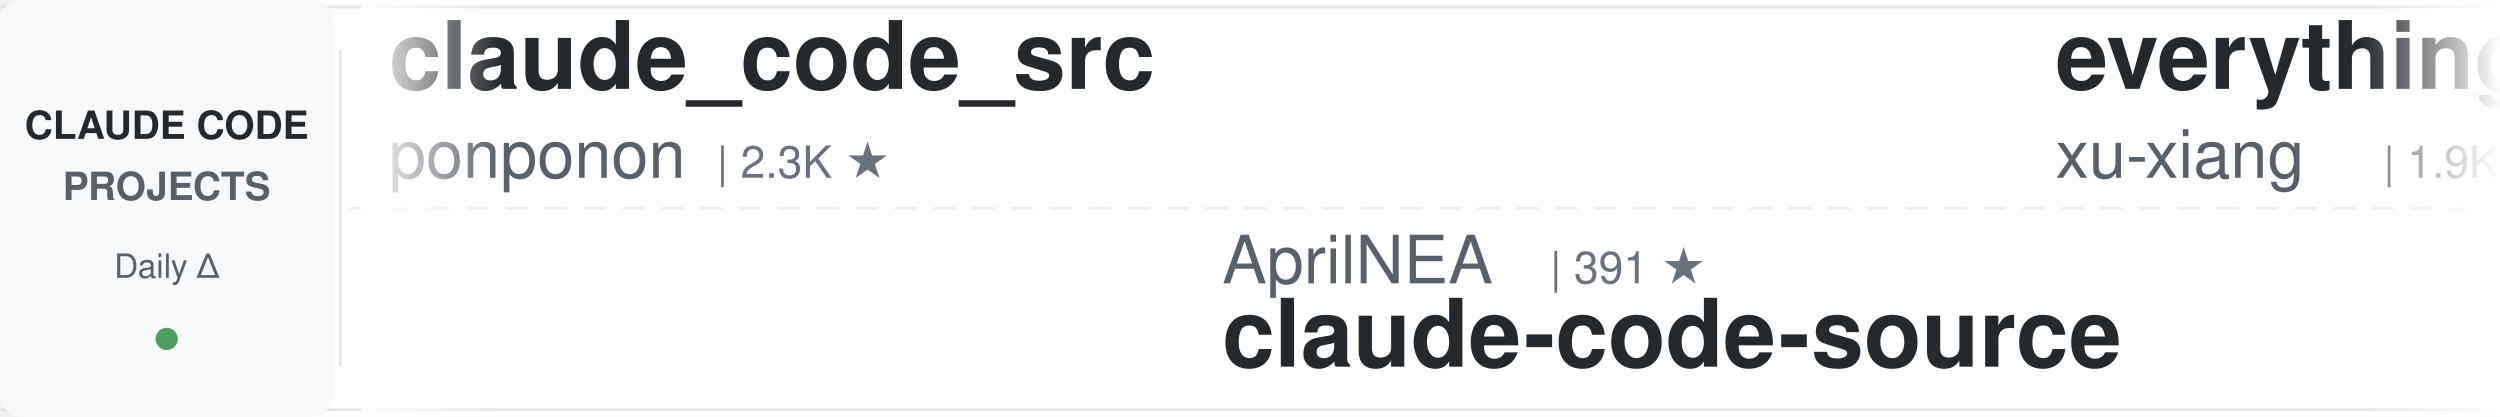
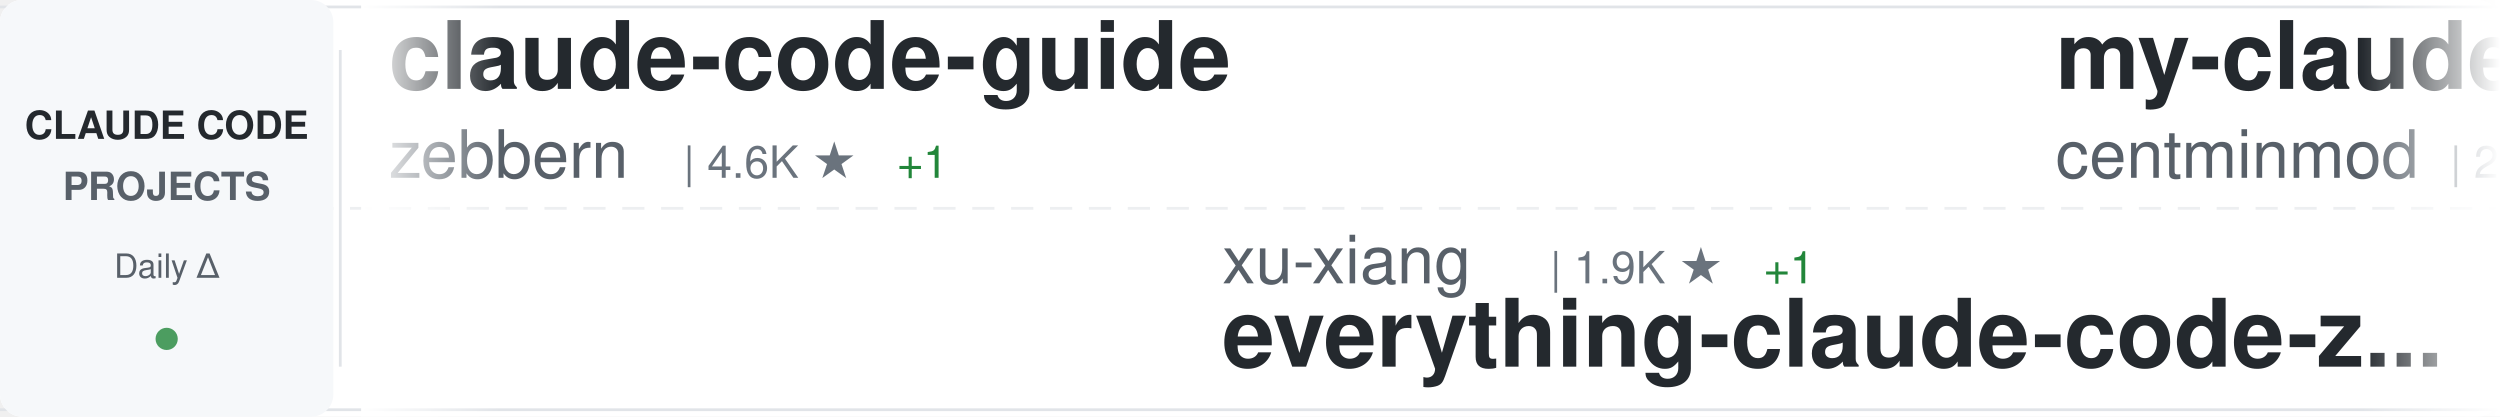
<svg xmlns="http://www.w3.org/2000/svg" width="900" height="150">
  <defs>
    <linearGradient id="awesomeLeftFade" x1="0%" y1="0%" x2="100%" y2="0%">
      <stop offset="0%" style="stop-color:#ffffff;stop-opacity:1" />
      <stop offset="100%" style="stop-color:#ffffff;stop-opacity:0" />
    </linearGradient>
    <linearGradient id="awesomeRightFade" x1="0%" y1="0%" x2="100%" y2="0%">
      <stop offset="0%" style="stop-color:#ffffff;stop-opacity:0" />
      <stop offset="100%" style="stop-color:#ffffff;stop-opacity:1" />
    </linearGradient>
  </defs>
  <rect width="900" height="150" fill="#ffffff" rx="8" />
  <rect x="0" y="2" width="900" height="1" fill="#e1e4e8" />
  <rect x="0" y="147" width="900" height="1" fill="#e1e4e8" />
  <line x1="0" y1="75" x2="900" y2="75" stroke="#e1e4e8" stroke-width="1" stroke-dasharray="8 6" opacity="0.6" />
  <rect x="0" y="0" width="120" height="150" fill="#f6f8fa" rx="8" />
  <text x="60" y="50" font-family="-apple-system, BlinkMacSystemFont, 'Segoe UI', Helvetica, Arial, sans-serif" font-size="14" font-weight="600" fill="#24292e" text-anchor="middle">CLAUDE CODE</text>
  <text x="60" y="72" font-family="-apple-system, BlinkMacSystemFont, 'Segoe UI', Helvetica, Arial, sans-serif" font-size="14" font-weight="600" fill="#586069" text-anchor="middle">PROJECTS</text>
  <text x="60" y="100" font-family="-apple-system, BlinkMacSystemFont, 'Segoe UI', Helvetica, Arial, sans-serif" font-size="12" font-weight="500" fill="#586069" text-anchor="middle">Daily Δ</text>
  <circle cx="60" cy="122" r="4" fill="#22863a" opacity="0.8" />
  <rect x="122" y="18" width="1" height="114" fill="#e1e4e8" />
  <clipPath id="awesomeTickerClip">
    <rect x="130" y="0" width="770" height="150" />
  </clipPath>
  <g clip-path="url(#awesomeTickerClip)">
    <g id="awesomeTickerItems">
      <animateTransform attributeName="transform" attributeType="XML" type="translate" from="0 0" to="-3000 0" dur="54s" repeatCount="indefinite" />
      <g transform="translate(0, 0)">
-         <text x="140" y="32" font-family="-apple-system, BlinkMacSystemFont, 'Segoe UI', Helvetica, Arial, sans-serif" font-size="34" font-weight="600" fill="#24292e">claude_code_src</text>
-         <text x="140" y="64" font-family="-apple-system, BlinkMacSystemFont, 'Segoe UI', Helvetica, Arial, sans-serif" font-size="24" font-weight="400" fill="#586069">ponponon</text>
-         <text x="258" y="64" font-family="-apple-system, BlinkMacSystemFont, 'Segoe UI', Helvetica, Arial, sans-serif" font-size="16" font-weight="500" fill="#6a737d">| 2.3K ★</text>
+         <text x="140" y="32" font-family="-apple-system, BlinkMacSystemFont, 'Segoe UI', Helvetica, Arial, sans-serif" font-size="34" font-weight="600" fill="#24292e">claude-code-guide</text>
+         <text x="140" y="64" font-family="-apple-system, BlinkMacSystemFont, 'Segoe UI', Helvetica, Arial, sans-serif" font-size="24" font-weight="400" fill="#586069">zebbern</text>
+         <text x="246" y="64" font-family="-apple-system, BlinkMacSystemFont, 'Segoe UI', Helvetica, Arial, sans-serif" font-size="16" font-weight="500" fill="#6a737d">| 4.6K ★</text>
+         <text x="323" y="64" font-family="-apple-system, BlinkMacSystemFont, 'Segoe UI', Helvetica, Arial, sans-serif" font-size="16" font-weight="500" fill="#22863a"> +1</text>
      </g>
      <g transform="translate(300, 0)">
-         <text x="140" y="102" font-family="-apple-system, BlinkMacSystemFont, 'Segoe UI', Helvetica, Arial, sans-serif" font-size="24" font-weight="400" fill="#586069">AprilNEA</text>
-         <text x="258" y="102" font-family="-apple-system, BlinkMacSystemFont, 'Segoe UI', Helvetica, Arial, sans-serif" font-size="16" font-weight="500" fill="#6a737d">| 391 ★</text>
-         <text x="140" y="132" font-family="-apple-system, BlinkMacSystemFont, 'Segoe UI', Helvetica, Arial, sans-serif" font-size="34" font-weight="600" fill="#24292e">claude-code-source</text>
+         <text x="140" y="102" font-family="-apple-system, BlinkMacSystemFont, 'Segoe UI', Helvetica, Arial, sans-serif" font-size="24" font-weight="400" fill="#586069">xu-xiang</text>
+         <text x="258" y="102" font-family="-apple-system, BlinkMacSystemFont, 'Segoe UI', Helvetica, Arial, sans-serif" font-size="16" font-weight="500" fill="#6a737d">| 1.9K ★</text>
+         <text x="335" y="102" font-family="-apple-system, BlinkMacSystemFont, 'Segoe UI', Helvetica, Arial, sans-serif" font-size="16" font-weight="500" fill="#22863a"> +1</text>
+         <text x="140" y="132" font-family="-apple-system, BlinkMacSystemFont, 'Segoe UI', Helvetica, Arial, sans-serif" font-size="34" font-weight="600" fill="#24292e">everything-claude-code-z...</text>
      </g>
      <g transform="translate(600, 0)">
-         <text x="140" y="32" font-family="-apple-system, BlinkMacSystemFont, 'Segoe UI', Helvetica, Arial, sans-serif" font-size="34" font-weight="600" fill="#24292e">everything-claude-code-z...</text>
-         <text x="140" y="64" font-family="-apple-system, BlinkMacSystemFont, 'Segoe UI', Helvetica, Arial, sans-serif" font-size="24" font-weight="400" fill="#586069">xu-xiang</text>
-         <text x="258" y="64" font-family="-apple-system, BlinkMacSystemFont, 'Segoe UI', Helvetica, Arial, sans-serif" font-size="16" font-weight="500" fill="#6a737d">| 1.9K ★</text>
-         <text x="335" y="64" font-family="-apple-system, BlinkMacSystemFont, 'Segoe UI', Helvetica, Arial, sans-serif" font-size="16" font-weight="500" fill="#22863a"> +1</text>
+         <text x="140" y="32" font-family="-apple-system, BlinkMacSystemFont, 'Segoe UI', Helvetica, Arial, sans-serif" font-size="34" font-weight="600" fill="#24292e">my-claude-code-setup</text>
+         <text x="140" y="64" font-family="-apple-system, BlinkMacSystemFont, 'Segoe UI', Helvetica, Arial, sans-serif" font-size="24" font-weight="400" fill="#586069">centminmod</text>
+         <text x="282" y="64" font-family="-apple-system, BlinkMacSystemFont, 'Segoe UI', Helvetica, Arial, sans-serif" font-size="16" font-weight="500" fill="#6a737d">| 2.6K ★</text>
      </g>
      <g transform="translate(900, 0)">
-         <text x="140" y="102" font-family="-apple-system, BlinkMacSystemFont, 'Segoe UI', Helvetica, Arial, sans-serif" font-size="24" font-weight="400" fill="#586069">lorryjovens-hub</text>
-         <text x="342" y="102" font-family="-apple-system, BlinkMacSystemFont, 'Segoe UI', Helvetica, Arial, sans-serif" font-size="16" font-weight="500" fill="#6a737d">| 1.7K ★</text>
-         <text x="140" y="132" font-family="-apple-system, BlinkMacSystemFont, 'Segoe UI', Helvetica, Arial, sans-serif" font-size="34" font-weight="600" fill="#24292e">claude-code-rust</text>
+         <text x="140" y="102" font-family="-apple-system, BlinkMacSystemFont, 'Segoe UI', Helvetica, Arial, sans-serif" font-size="24" font-weight="400" fill="#586069">luyao618</text>
+         <text x="258" y="102" font-family="-apple-system, BlinkMacSystemFont, 'Segoe UI', Helvetica, Arial, sans-serif" font-size="16" font-weight="500" fill="#6a737d">| 1.7K ★</text>
+         <text x="335" y="102" font-family="-apple-system, BlinkMacSystemFont, 'Segoe UI', Helvetica, Arial, sans-serif" font-size="16" font-weight="500" fill="#22863a"> +1</text>
+         <text x="140" y="132" font-family="-apple-system, BlinkMacSystemFont, 'Segoe UI', Helvetica, Arial, sans-serif" font-size="34" font-weight="600" fill="#24292e">Claude-Code-Source-Study</text>
      </g>
      <g transform="translate(1200, 0)">
-         <text x="140" y="32" font-family="-apple-system, BlinkMacSystemFont, 'Segoe UI', Helvetica, Arial, sans-serif" font-size="34" font-weight="600" fill="#24292e">arcads-claude-code</text>
-         <text x="140" y="64" font-family="-apple-system, BlinkMacSystemFont, 'Segoe UI', Helvetica, Arial, sans-serif" font-size="24" font-weight="400" fill="#586069">krusemediallc</text>
-         <text x="318" y="64" font-family="-apple-system, BlinkMacSystemFont, 'Segoe UI', Helvetica, Arial, sans-serif" font-size="16" font-weight="500" fill="#6a737d">| 1.5K ★</text>
-         <text x="395" y="64" font-family="-apple-system, BlinkMacSystemFont, 'Segoe UI', Helvetica, Arial, sans-serif" font-size="16" font-weight="500" fill="#22863a"> +3</text>
+         <text x="140" y="32" font-family="-apple-system, BlinkMacSystemFont, 'Segoe UI', Helvetica, Arial, sans-serif" font-size="34" font-weight="600" fill="#24292e">ClaudeCodeAgents</text>
+         <text x="140" y="64" font-family="-apple-system, BlinkMacSystemFont, 'Segoe UI', Helvetica, Arial, sans-serif" font-size="24" font-weight="400" fill="#586069">darcyegb</text>
+         <text x="258" y="64" font-family="-apple-system, BlinkMacSystemFont, 'Segoe UI', Helvetica, Arial, sans-serif" font-size="16" font-weight="500" fill="#6a737d">| 761 ★</text>
      </g>
      <g transform="translate(1500, 0)">
-         <text x="140" y="102" font-family="-apple-system, BlinkMacSystemFont, 'Segoe UI', Helvetica, Arial, sans-serif" font-size="24" font-weight="400" fill="#586069">frankbria</text>
-         <text x="270" y="102" font-family="-apple-system, BlinkMacSystemFont, 'Segoe UI', Helvetica, Arial, sans-serif" font-size="16" font-weight="500" fill="#6a737d">| 9.6K ★</text>
-         <text x="347" y="102" font-family="-apple-system, BlinkMacSystemFont, 'Segoe UI', Helvetica, Arial, sans-serif" font-size="16" font-weight="500" fill="#cb2431"> -1</text>
-         <text x="140" y="132" font-family="-apple-system, BlinkMacSystemFont, 'Segoe UI', Helvetica, Arial, sans-serif" font-size="34" font-weight="600" fill="#24292e">ralph-claude-code</text>
+         <text x="140" y="102" font-family="-apple-system, BlinkMacSystemFont, 'Segoe UI', Helvetica, Arial, sans-serif" font-size="24" font-weight="400" fill="#586069">ykdojo</text>
+         <text x="234" y="102" font-family="-apple-system, BlinkMacSystemFont, 'Segoe UI', Helvetica, Arial, sans-serif" font-size="16" font-weight="500" fill="#6a737d">| 10.1K ★</text>
+         <text x="140" y="132" font-family="-apple-system, BlinkMacSystemFont, 'Segoe UI', Helvetica, Arial, sans-serif" font-size="34" font-weight="600" fill="#24292e">claude-code-tips</text>
      </g>
      <g transform="translate(1800, 0)">
-         <text x="140" y="32" font-family="-apple-system, BlinkMacSystemFont, 'Segoe UI', Helvetica, Arial, sans-serif" font-size="34" font-weight="600" fill="#24292e">free-claude-code</text>
-         <text x="140" y="64" font-family="-apple-system, BlinkMacSystemFont, 'Segoe UI', Helvetica, Arial, sans-serif" font-size="24" font-weight="400" fill="#586069">Alishahryar1</text>
-         <text x="306" y="64" font-family="-apple-system, BlinkMacSystemFont, 'Segoe UI', Helvetica, Arial, sans-serif" font-size="16" font-weight="500" fill="#6a737d">| 54.3K ★</text>
-         <text x="392" y="64" font-family="-apple-system, BlinkMacSystemFont, 'Segoe UI', Helvetica, Arial, sans-serif" font-size="16" font-weight="500" fill="#22863a"> +69</text>
+         <text x="140" y="32" font-family="-apple-system, BlinkMacSystemFont, 'Segoe UI', Helvetica, Arial, sans-serif" font-size="34" font-weight="600" fill="#24292e">claude-code-hooks-master...</text>
+         <text x="140" y="64" font-family="-apple-system, BlinkMacSystemFont, 'Segoe UI', Helvetica, Arial, sans-serif" font-size="24" font-weight="400" fill="#586069">disler</text>
+         <text x="234" y="64" font-family="-apple-system, BlinkMacSystemFont, 'Segoe UI', Helvetica, Arial, sans-serif" font-size="16" font-weight="500" fill="#6a737d">| 3.9K ★</text>
      </g>
      <g transform="translate(2100, 0)">
-         <text x="140" y="102" font-family="-apple-system, BlinkMacSystemFont, 'Segoe UI', Helvetica, Arial, sans-serif" font-size="24" font-weight="400" fill="#586069">anthropics</text>
-         <text x="282" y="102" font-family="-apple-system, BlinkMacSystemFont, 'Segoe UI', Helvetica, Arial, sans-serif" font-size="16" font-weight="500" fill="#6a737d">| 175.5K ★</text>
-         <text x="377" y="102" font-family="-apple-system, BlinkMacSystemFont, 'Segoe UI', Helvetica, Arial, sans-serif" font-size="16" font-weight="500" fill="#22863a"> +80</text>
-         <text x="140" y="132" font-family="-apple-system, BlinkMacSystemFont, 'Segoe UI', Helvetica, Arial, sans-serif" font-size="34" font-weight="600" fill="#24292e">skills</text>
+         <text x="140" y="102" font-family="-apple-system, BlinkMacSystemFont, 'Segoe UI', Helvetica, Arial, sans-serif" font-size="24" font-weight="400" fill="#586069">repowise-dev</text>
+         <text x="306" y="102" font-family="-apple-system, BlinkMacSystemFont, 'Segoe UI', Helvetica, Arial, sans-serif" font-size="16" font-weight="500" fill="#6a737d">| 1.2K ★</text>
+         <text x="140" y="132" font-family="-apple-system, BlinkMacSystemFont, 'Segoe UI', Helvetica, Arial, sans-serif" font-size="34" font-weight="600" fill="#24292e">claude-code-prompts</text>
      </g>
      <g transform="translate(2400, 0)">
-         <text x="140" y="32" font-family="-apple-system, BlinkMacSystemFont, 'Segoe UI', Helvetica, Arial, sans-serif" font-size="34" font-weight="600" fill="#24292e">learn-claude-code</text>
-         <text x="140" y="64" font-family="-apple-system, BlinkMacSystemFont, 'Segoe UI', Helvetica, Arial, sans-serif" font-size="24" font-weight="400" fill="#586069">shareAI-lab</text>
-         <text x="294" y="64" font-family="-apple-system, BlinkMacSystemFont, 'Segoe UI', Helvetica, Arial, sans-serif" font-size="16" font-weight="500" fill="#6a737d">| 76.5K ★</text>
-         <text x="380" y="64" font-family="-apple-system, BlinkMacSystemFont, 'Segoe UI', Helvetica, Arial, sans-serif" font-size="16" font-weight="500" fill="#22863a"> +31</text>
+         <text x="140" y="32" font-family="-apple-system, BlinkMacSystemFont, 'Segoe UI', Helvetica, Arial, sans-serif" font-size="34" font-weight="600" fill="#24292e">how-claude-code-works</text>
+         <text x="140" y="64" font-family="-apple-system, BlinkMacSystemFont, 'Segoe UI', Helvetica, Arial, sans-serif" font-size="24" font-weight="400" fill="#586069">Windy3f3f3f3f</text>
+         <text x="318" y="64" font-family="-apple-system, BlinkMacSystemFont, 'Segoe UI', Helvetica, Arial, sans-serif" font-size="16" font-weight="500" fill="#6a737d">| 3.6K ★</text>
      </g>
      <g transform="translate(2700, 0)">
-         <text x="140" y="102" font-family="-apple-system, BlinkMacSystemFont, 'Segoe UI', Helvetica, Arial, sans-serif" font-size="24" font-weight="400" fill="#586069">RichardAtCT</text>
-         <text x="294" y="102" font-family="-apple-system, BlinkMacSystemFont, 'Segoe UI', Helvetica, Arial, sans-serif" font-size="16" font-weight="500" fill="#6a737d">| 2.8K ★</text>
-         <text x="140" y="132" font-family="-apple-system, BlinkMacSystemFont, 'Segoe UI', Helvetica, Arial, sans-serif" font-size="34" font-weight="600" fill="#24292e">claude-code-telegram</text>
+         <text x="140" y="102" font-family="-apple-system, BlinkMacSystemFont, 'Segoe UI', Helvetica, Arial, sans-serif" font-size="24" font-weight="400" fill="#586069">anthropics</text>
+         <text x="282" y="102" font-family="-apple-system, BlinkMacSystemFont, 'Segoe UI', Helvetica, Arial, sans-serif" font-size="16" font-weight="500" fill="#6a737d">| 976 ★</text>
+         <text x="350" y="102" font-family="-apple-system, BlinkMacSystemFont, 'Segoe UI', Helvetica, Arial, sans-serif" font-size="16" font-weight="500" fill="#22863a"> +1</text>
+         <text x="140" y="132" font-family="-apple-system, BlinkMacSystemFont, 'Segoe UI', Helvetica, Arial, sans-serif" font-size="34" font-weight="600" fill="#24292e">claude-code-base-action</text>
      </g>
      <g transform="translate(3000, 0)">
-         <text x="140" y="32" font-family="-apple-system, BlinkMacSystemFont, 'Segoe UI', Helvetica, Arial, sans-serif" font-size="34" font-weight="600" fill="#24292e">claude_code_src</text>
-         <text x="140" y="64" font-family="-apple-system, BlinkMacSystemFont, 'Segoe UI', Helvetica, Arial, sans-serif" font-size="24" font-weight="400" fill="#586069">ponponon</text>
-         <text x="258" y="64" font-family="-apple-system, BlinkMacSystemFont, 'Segoe UI', Helvetica, Arial, sans-serif" font-size="16" font-weight="500" fill="#6a737d">| 2.3K ★</text>
+         <text x="140" y="32" font-family="-apple-system, BlinkMacSystemFont, 'Segoe UI', Helvetica, Arial, sans-serif" font-size="34" font-weight="600" fill="#24292e">claude-code-guide</text>
+         <text x="140" y="64" font-family="-apple-system, BlinkMacSystemFont, 'Segoe UI', Helvetica, Arial, sans-serif" font-size="24" font-weight="400" fill="#586069">zebbern</text>
+         <text x="246" y="64" font-family="-apple-system, BlinkMacSystemFont, 'Segoe UI', Helvetica, Arial, sans-serif" font-size="16" font-weight="500" fill="#6a737d">| 4.6K ★</text>
+         <text x="323" y="64" font-family="-apple-system, BlinkMacSystemFont, 'Segoe UI', Helvetica, Arial, sans-serif" font-size="16" font-weight="500" fill="#22863a"> +1</text>
      </g>
      <g transform="translate(3300, 0)">
-         <text x="140" y="102" font-family="-apple-system, BlinkMacSystemFont, 'Segoe UI', Helvetica, Arial, sans-serif" font-size="24" font-weight="400" fill="#586069">AprilNEA</text>
-         <text x="258" y="102" font-family="-apple-system, BlinkMacSystemFont, 'Segoe UI', Helvetica, Arial, sans-serif" font-size="16" font-weight="500" fill="#6a737d">| 391 ★</text>
-         <text x="140" y="132" font-family="-apple-system, BlinkMacSystemFont, 'Segoe UI', Helvetica, Arial, sans-serif" font-size="34" font-weight="600" fill="#24292e">claude-code-source</text>
+         <text x="140" y="102" font-family="-apple-system, BlinkMacSystemFont, 'Segoe UI', Helvetica, Arial, sans-serif" font-size="24" font-weight="400" fill="#586069">xu-xiang</text>
+         <text x="258" y="102" font-family="-apple-system, BlinkMacSystemFont, 'Segoe UI', Helvetica, Arial, sans-serif" font-size="16" font-weight="500" fill="#6a737d">| 1.9K ★</text>
+         <text x="335" y="102" font-family="-apple-system, BlinkMacSystemFont, 'Segoe UI', Helvetica, Arial, sans-serif" font-size="16" font-weight="500" fill="#22863a"> +1</text>
+         <text x="140" y="132" font-family="-apple-system, BlinkMacSystemFont, 'Segoe UI', Helvetica, Arial, sans-serif" font-size="34" font-weight="600" fill="#24292e">everything-claude-code-z...</text>
      </g>
      <g transform="translate(3600, 0)">
-         <text x="140" y="32" font-family="-apple-system, BlinkMacSystemFont, 'Segoe UI', Helvetica, Arial, sans-serif" font-size="34" font-weight="600" fill="#24292e">everything-claude-code-z...</text>
-         <text x="140" y="64" font-family="-apple-system, BlinkMacSystemFont, 'Segoe UI', Helvetica, Arial, sans-serif" font-size="24" font-weight="400" fill="#586069">xu-xiang</text>
-         <text x="258" y="64" font-family="-apple-system, BlinkMacSystemFont, 'Segoe UI', Helvetica, Arial, sans-serif" font-size="16" font-weight="500" fill="#6a737d">| 1.9K ★</text>
-         <text x="335" y="64" font-family="-apple-system, BlinkMacSystemFont, 'Segoe UI', Helvetica, Arial, sans-serif" font-size="16" font-weight="500" fill="#22863a"> +1</text>
+         <text x="140" y="32" font-family="-apple-system, BlinkMacSystemFont, 'Segoe UI', Helvetica, Arial, sans-serif" font-size="34" font-weight="600" fill="#24292e">my-claude-code-setup</text>
+         <text x="140" y="64" font-family="-apple-system, BlinkMacSystemFont, 'Segoe UI', Helvetica, Arial, sans-serif" font-size="24" font-weight="400" fill="#586069">centminmod</text>
+         <text x="282" y="64" font-family="-apple-system, BlinkMacSystemFont, 'Segoe UI', Helvetica, Arial, sans-serif" font-size="16" font-weight="500" fill="#6a737d">| 2.6K ★</text>
      </g>
      <g transform="translate(3900, 0)">
-         <text x="140" y="102" font-family="-apple-system, BlinkMacSystemFont, 'Segoe UI', Helvetica, Arial, sans-serif" font-size="24" font-weight="400" fill="#586069">lorryjovens-hub</text>
-         <text x="342" y="102" font-family="-apple-system, BlinkMacSystemFont, 'Segoe UI', Helvetica, Arial, sans-serif" font-size="16" font-weight="500" fill="#6a737d">| 1.7K ★</text>
-         <text x="140" y="132" font-family="-apple-system, BlinkMacSystemFont, 'Segoe UI', Helvetica, Arial, sans-serif" font-size="34" font-weight="600" fill="#24292e">claude-code-rust</text>
+         <text x="140" y="102" font-family="-apple-system, BlinkMacSystemFont, 'Segoe UI', Helvetica, Arial, sans-serif" font-size="24" font-weight="400" fill="#586069">luyao618</text>
+         <text x="258" y="102" font-family="-apple-system, BlinkMacSystemFont, 'Segoe UI', Helvetica, Arial, sans-serif" font-size="16" font-weight="500" fill="#6a737d">| 1.7K ★</text>
+         <text x="335" y="102" font-family="-apple-system, BlinkMacSystemFont, 'Segoe UI', Helvetica, Arial, sans-serif" font-size="16" font-weight="500" fill="#22863a"> +1</text>
+         <text x="140" y="132" font-family="-apple-system, BlinkMacSystemFont, 'Segoe UI', Helvetica, Arial, sans-serif" font-size="34" font-weight="600" fill="#24292e">Claude-Code-Source-Study</text>
      </g>
    </g>
  </g>
  <rect x="130" y="0" width="50" height="150" fill="url(#awesomeLeftFade)" />
  <rect x="850" y="0" width="50" height="150" fill="url(#awesomeRightFade)" />
</svg>
